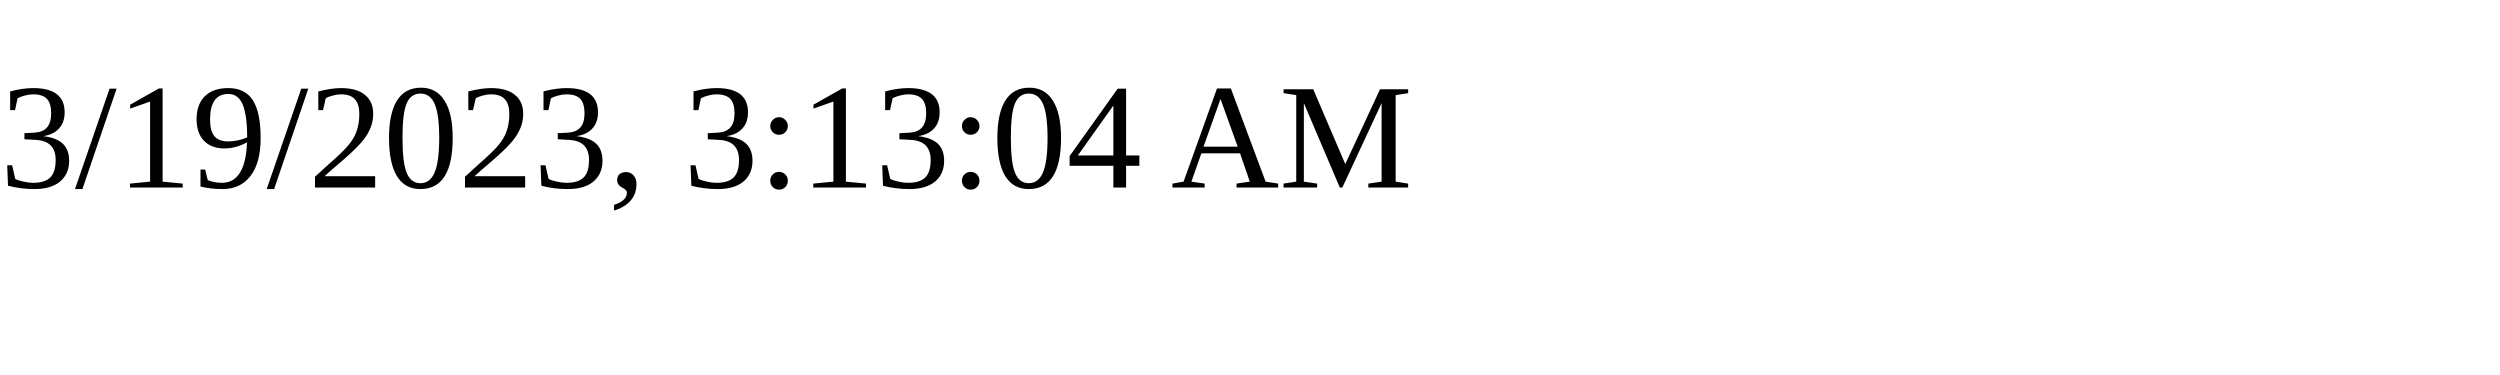
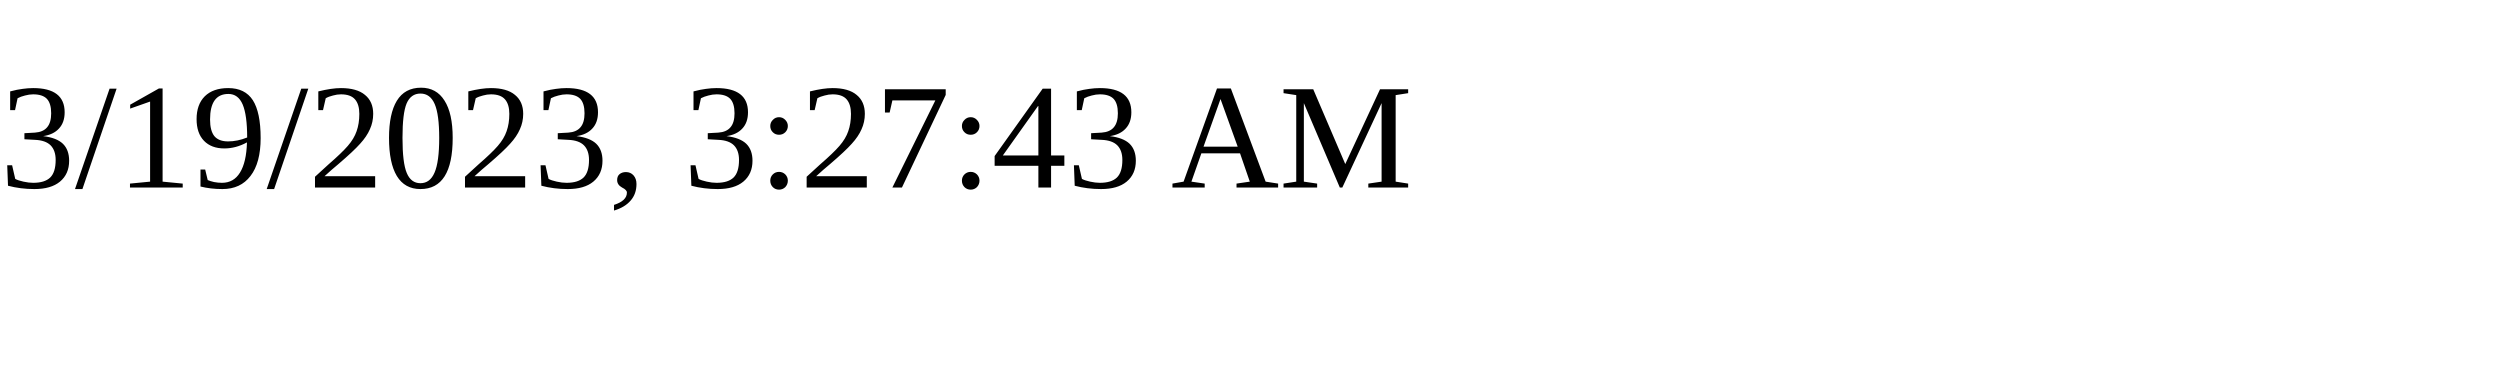
<svg xmlns="http://www.w3.org/2000/svg" height="30" width="200">
-   <text x="0" y="15">3/19/2023, 3:13:04 AM</text>
+   <text x="0" y="15">3/19/2023, 3:27:43 AM</text>
</svg>
